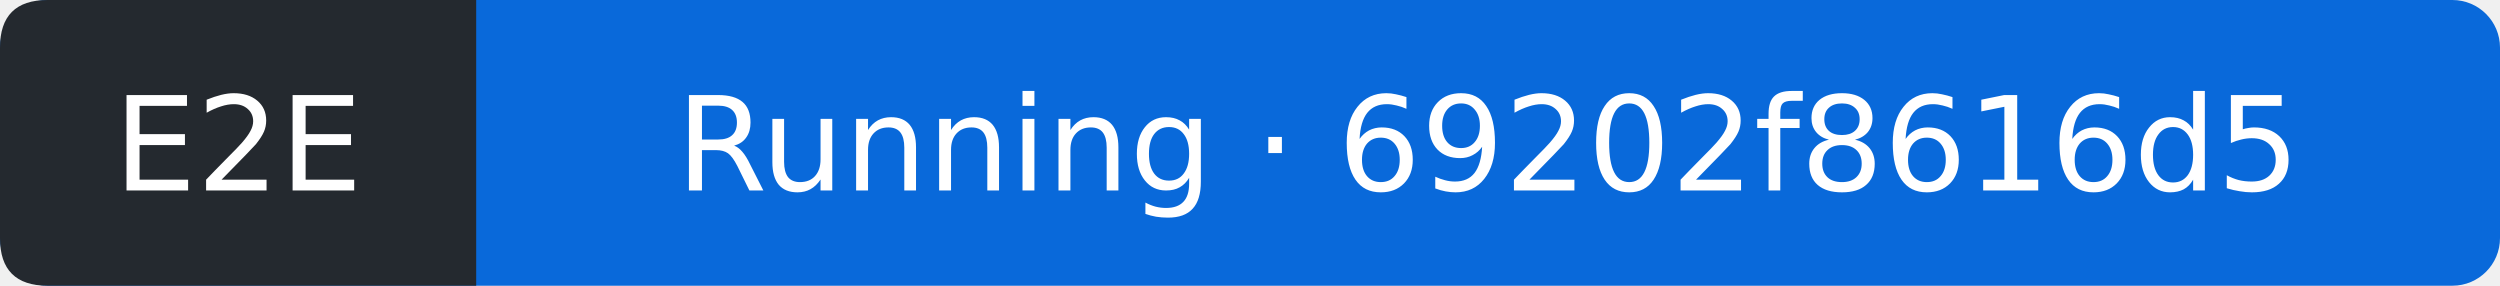
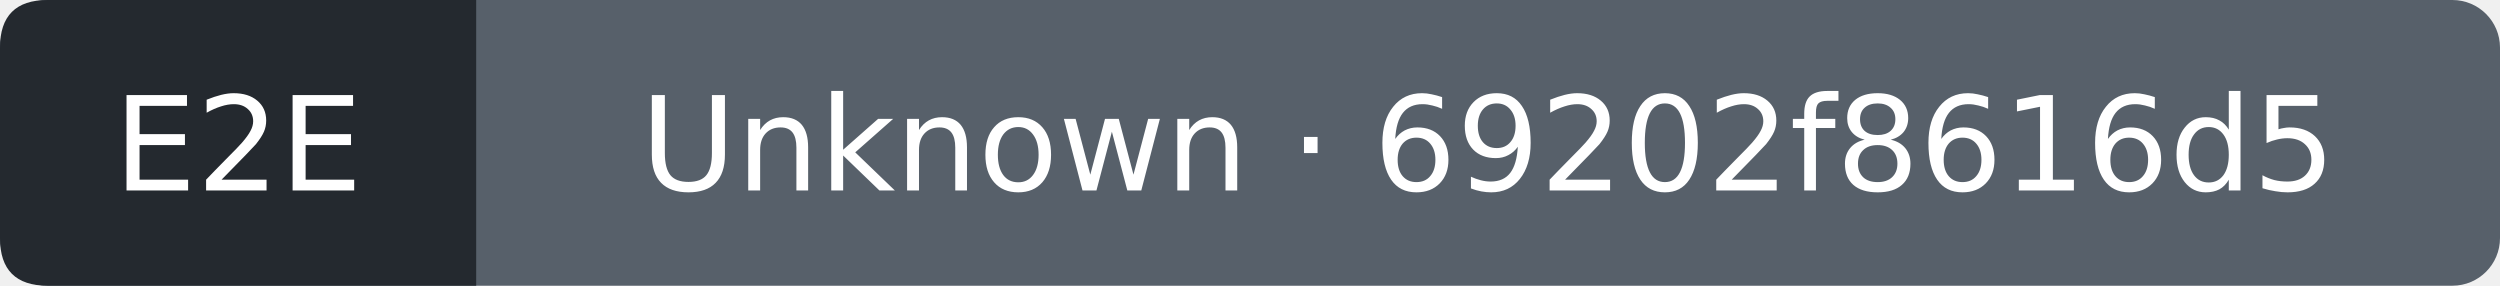
- <svg xmlns="http://www.w3.org/2000/svg" width="210" height="24" viewBox="0 0 210 24" role="img" aria-label="E2E: Running; covered commit 69202f8616d5e8db95b9092061f6c5850b9fb7a9; observed 2026-11-01T14:20:09Z">
-   <rect width="210" height="24" rx="4" fill="#0969da" />
+ <svg xmlns="http://www.w3.org/2000/svg" width="210" height="24" viewBox="0 0 210 24" role="img" aria-label="E2E: Unknown; covered commit 69202f8616d5e8db95b9092061f6c5850b9fb7a9; observed 2026-11-01T14:20:32Z">
+   <rect width="210" height="24" rx="4" fill="#57606a" />
  <path d="M4 0H40V24H4Q0 24 0 20V4Q0 0 4 0" fill="#24292f" />
  <g fill="#fff" text-anchor="middle" font-family="Verdana,DejaVu Sans,sans-serif" font-size="11">
    <text x="20" y="16">E2E</text>
-     <text x="125" y="16">Running · 69202f8616d5</text>
+     <text x="125" y="16">Unknown · 69202f8616d5</text>
  </g>
</svg>
